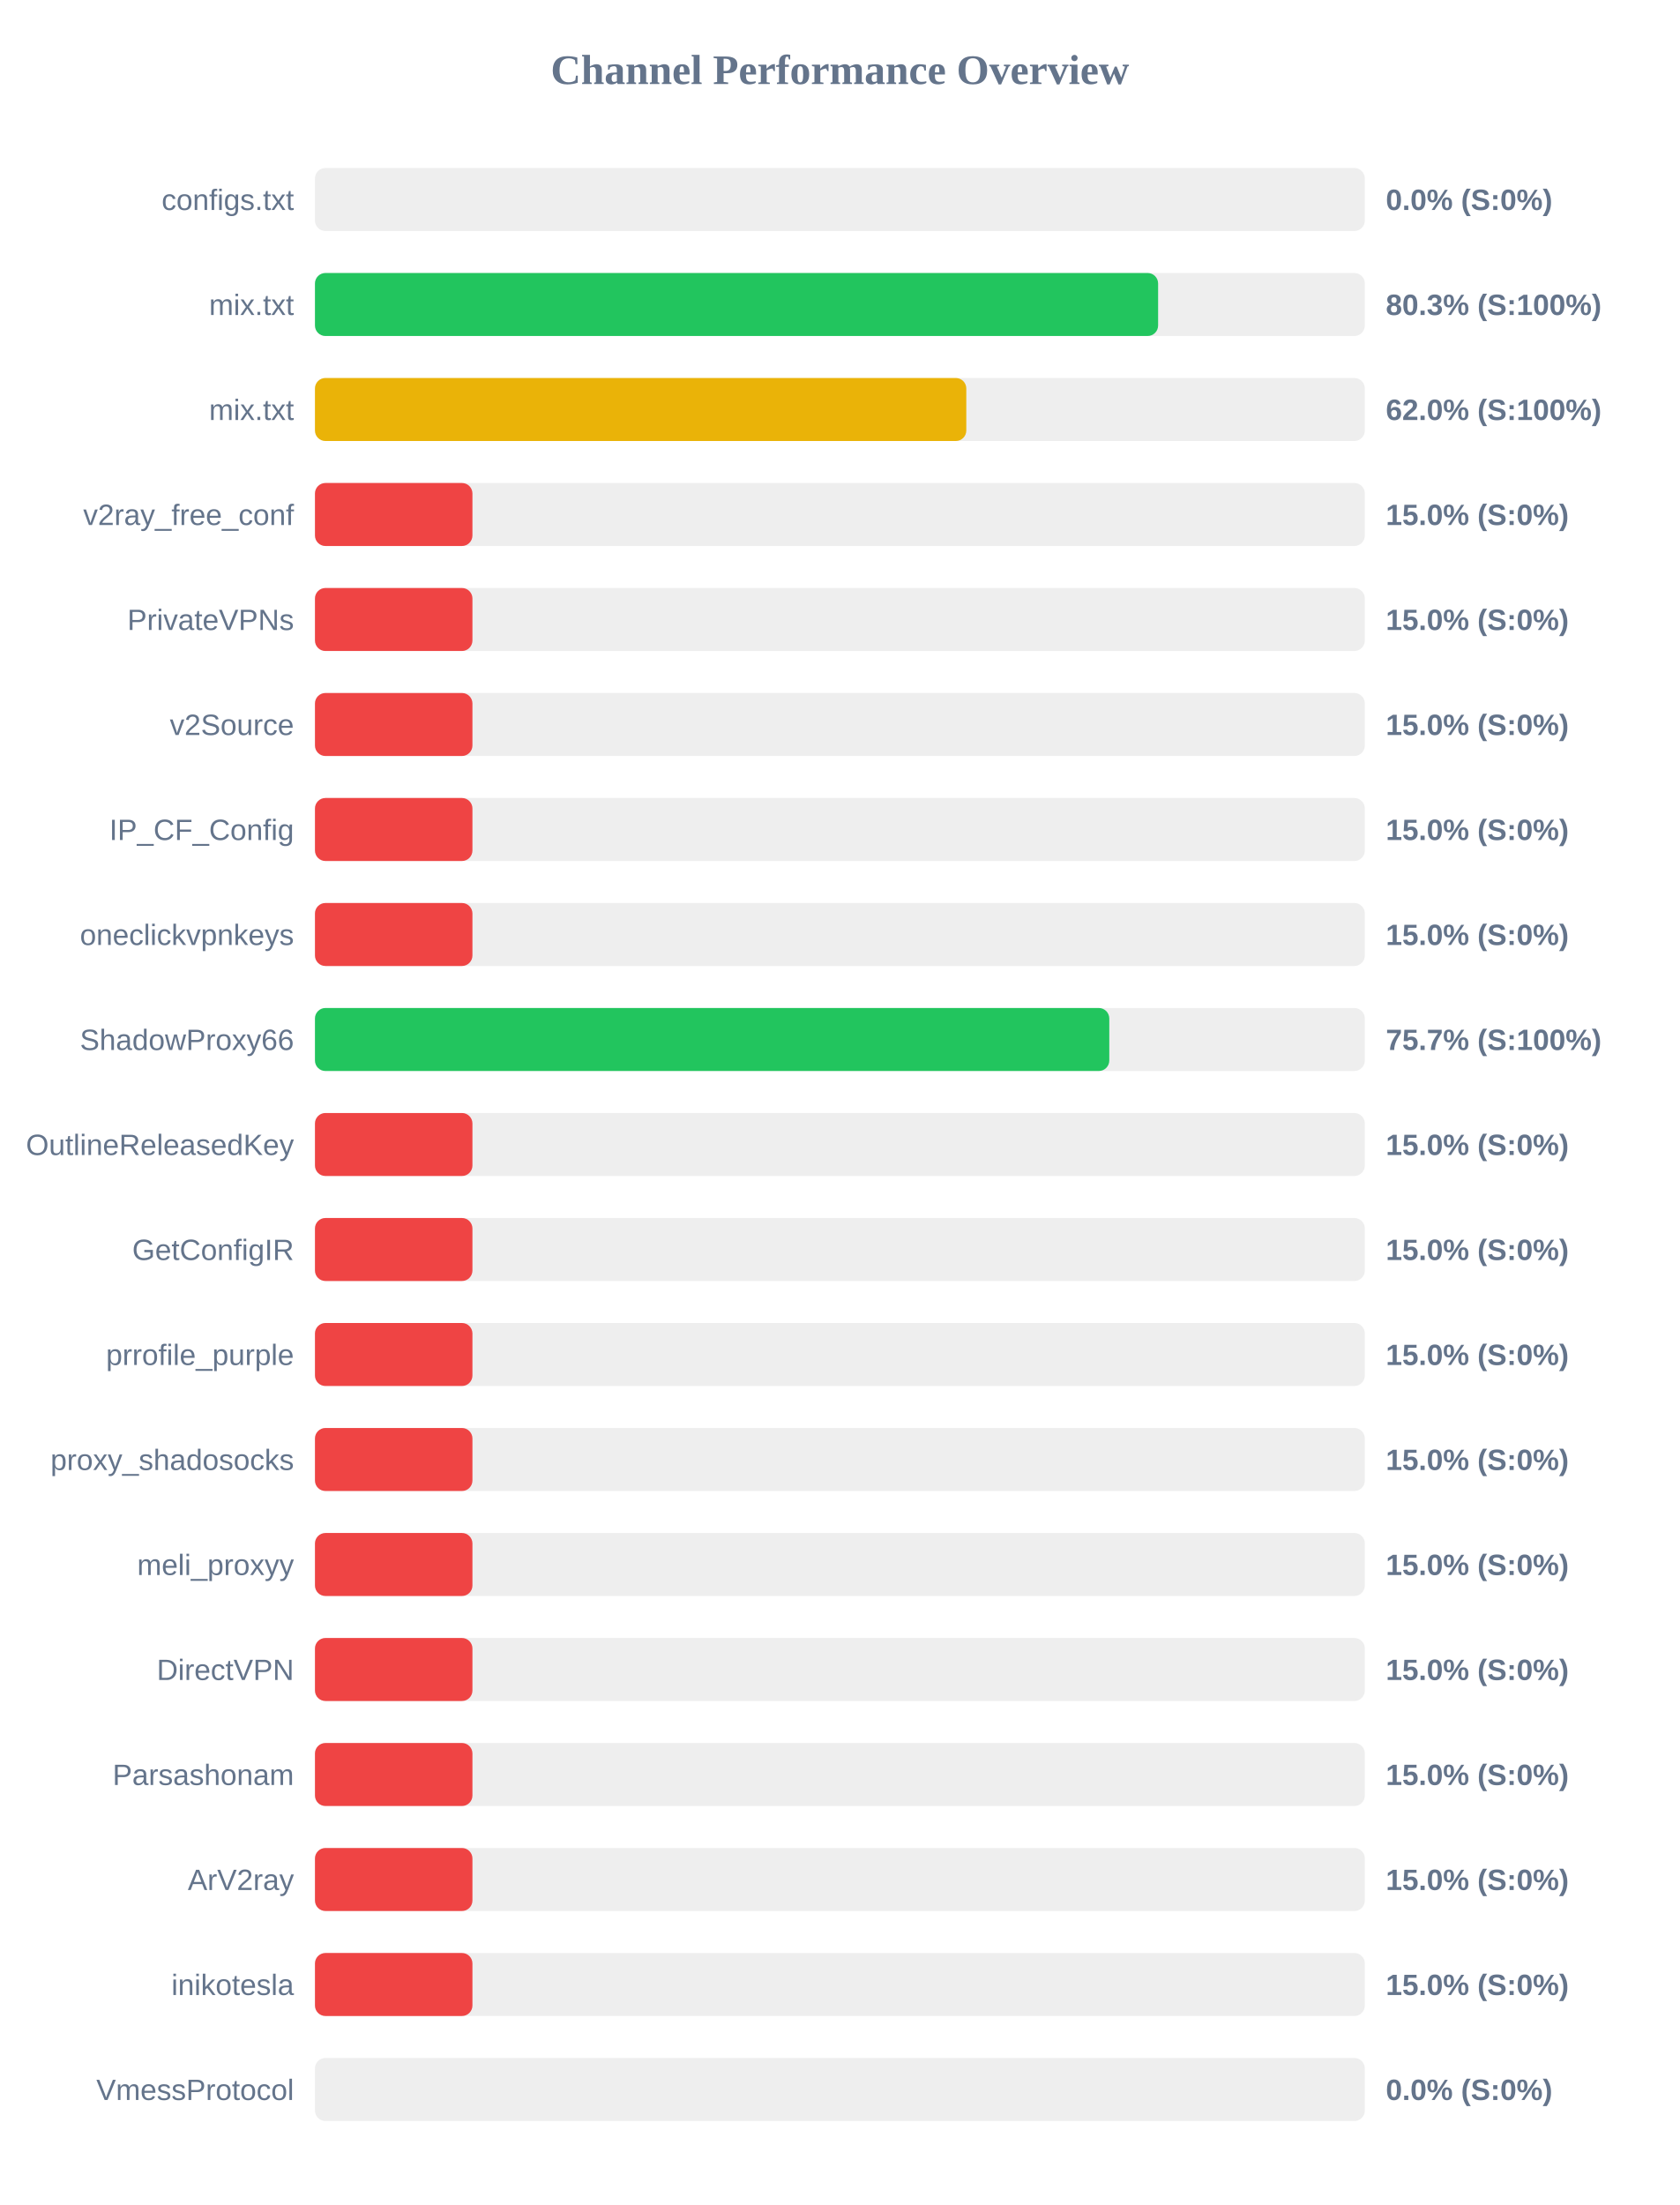
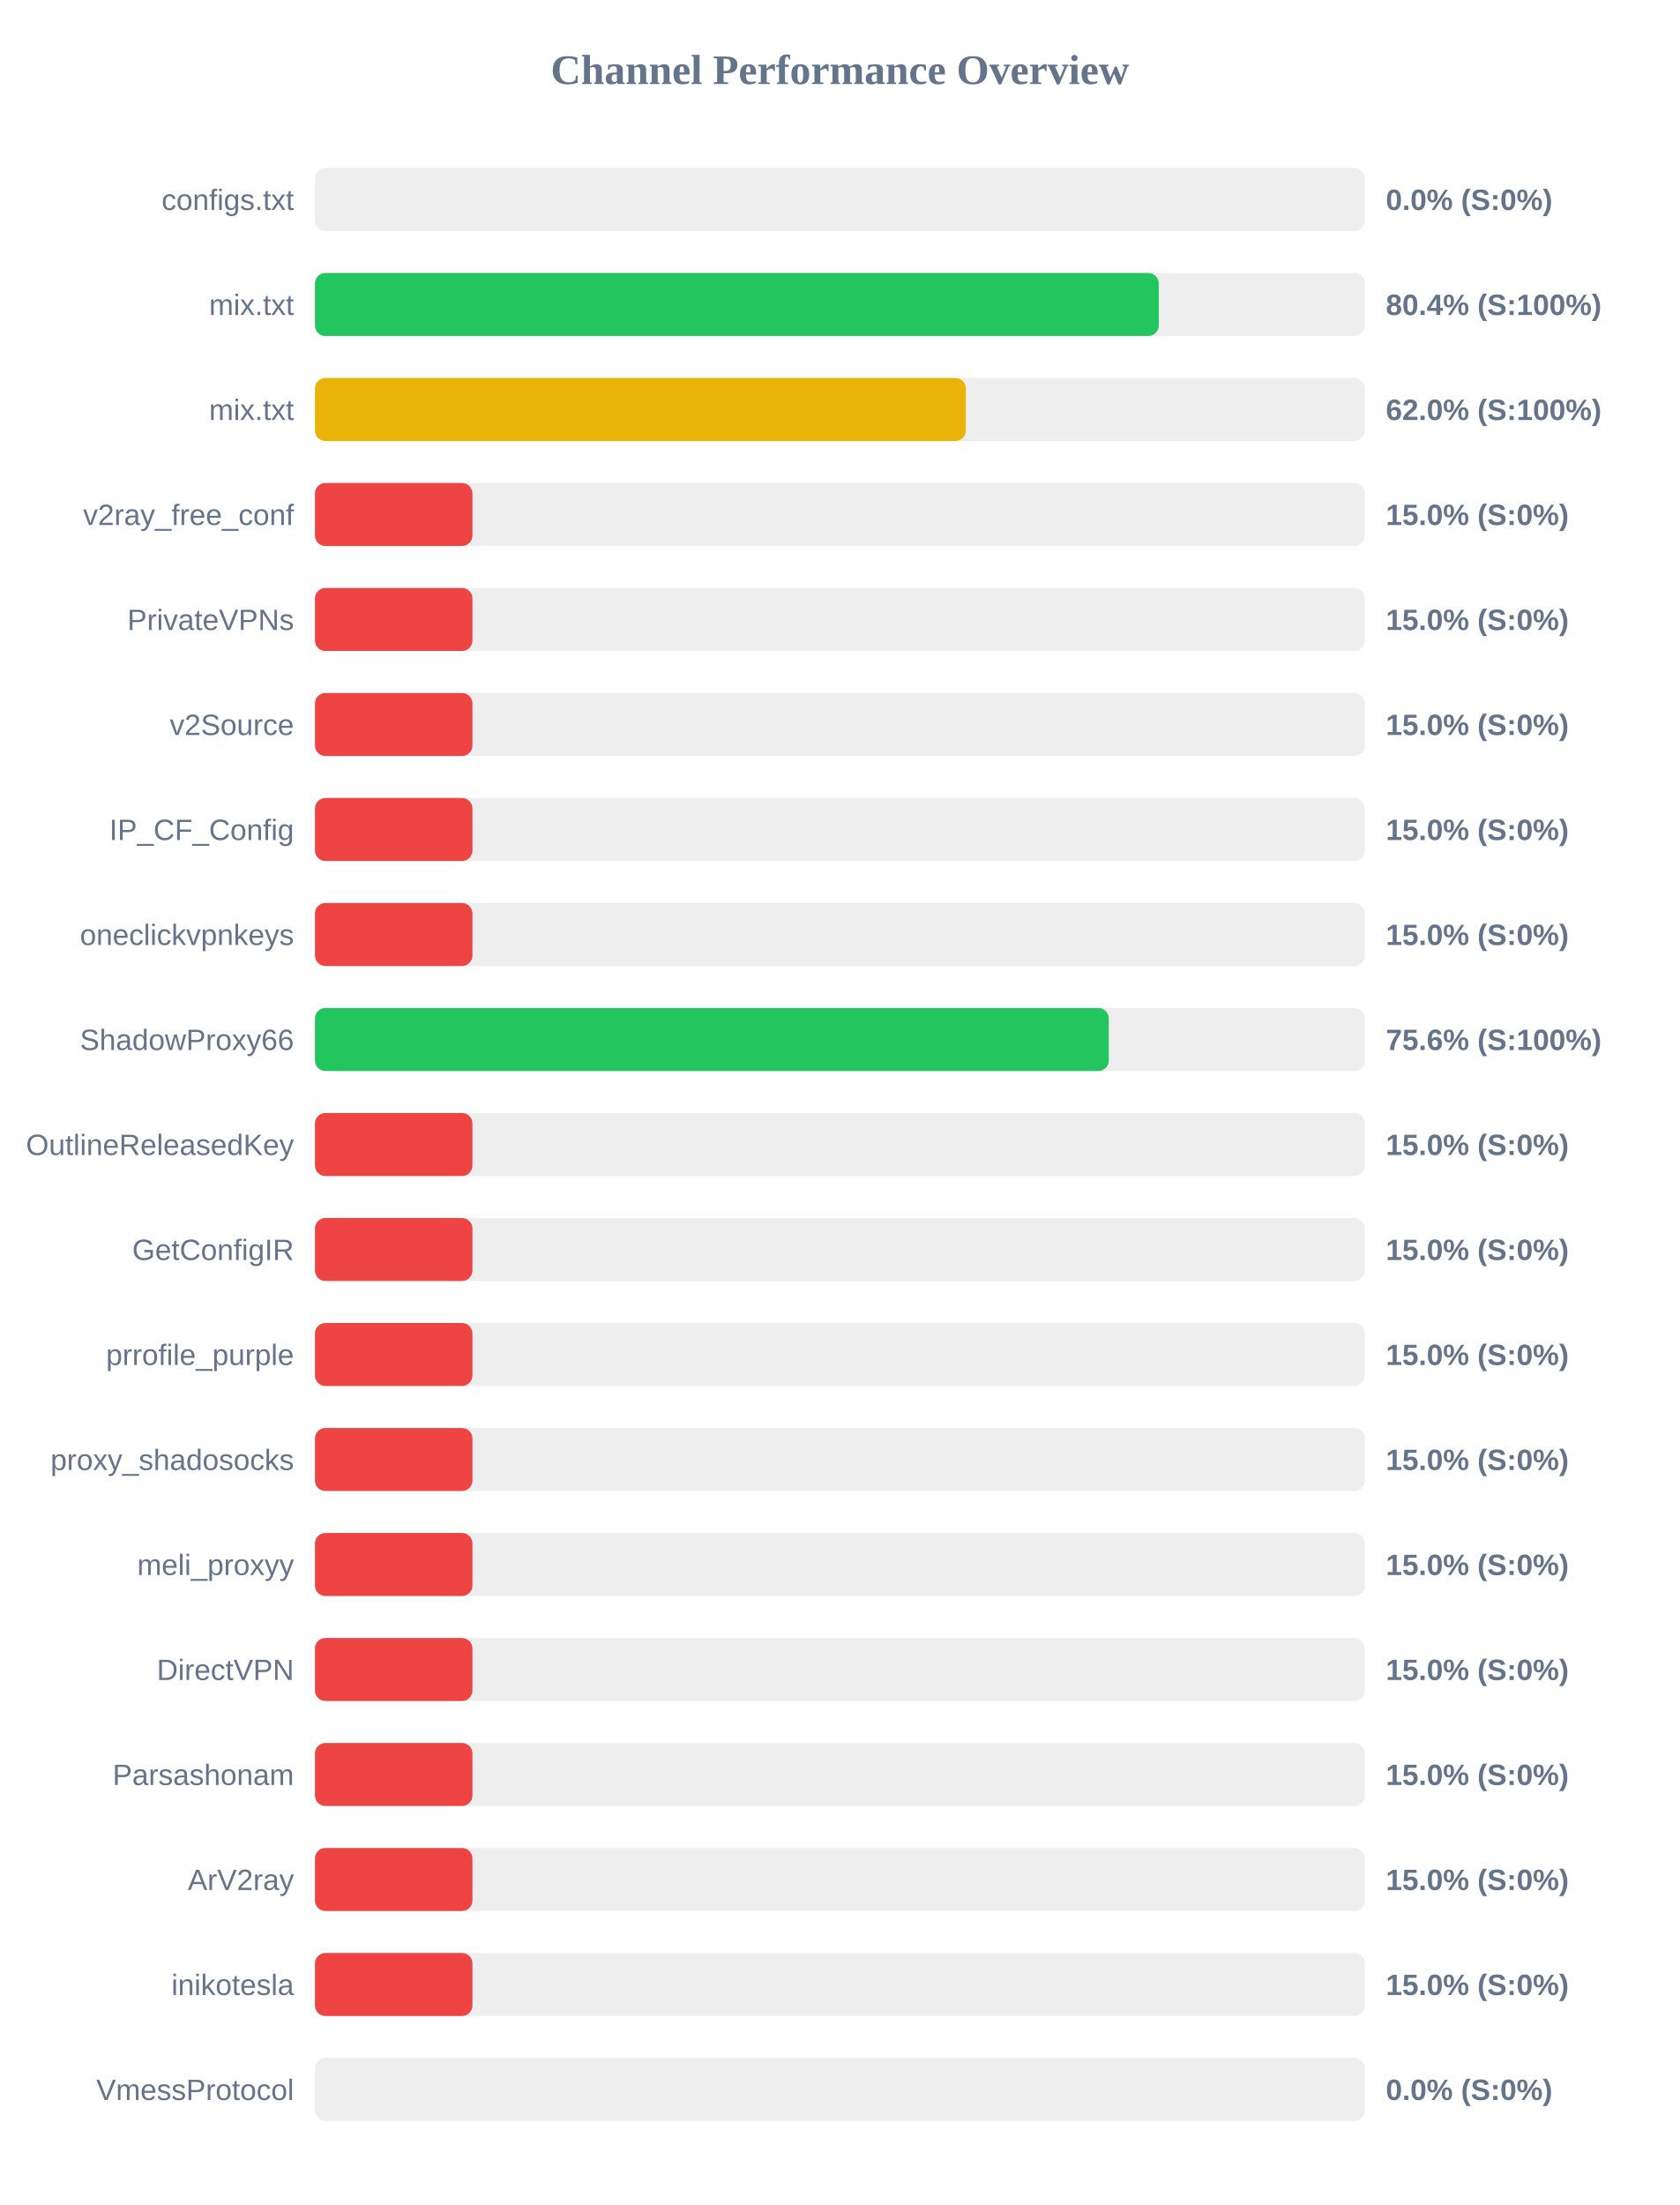
<svg xmlns="http://www.w3.org/2000/svg" width="800" height="1050" version="1.1">
  <style>
        .row { font: 14px Arial; fill: #64748b; }
        .score { font: bold 14px Arial; fill: #64748b; }
    </style>
  <text x="400" y="40" text-anchor="middle" font-size="20px" font-weight="bold" fill="#64748b">Channel Performance Overview</text>
  <rect x="150" y="80" width="500" height="30" fill="#eee" rx="5" />
  <rect x="150" y="80" width="0.0" height="30" fill="#ef4444" rx="5" />
  <text x="140" y="100" text-anchor="end" class="row">configs.txt</text>
  <text x="660" y="100" text-anchor="start" class="score">0.0% (S:0%)</text>
  <rect x="150" y="130" width="500" height="30" fill="#eee" rx="5" />
-   <rect x="150" y="130" width="401.55" height="30" fill="#22c55e" rx="5" />
+   <rect x="150" y="130" width="401.85" height="30" fill="#22c55e" rx="5" />
  <text x="140" y="150" text-anchor="end" class="row">mix.txt</text>
-   <text x="660" y="150" text-anchor="start" class="score">80.3% (S:100%)</text>
+   <text x="660" y="150" text-anchor="start" class="score">80.4% (S:100%)</text>
  <rect x="150" y="180" width="500" height="30" fill="#eee" rx="5" />
-   <rect x="150" y="180" width="310.2" height="30" fill="#eab308" rx="5" />
+   <rect x="150" y="180" width="310.0" height="30" fill="#eab308" rx="5" />
  <text x="140" y="200" text-anchor="end" class="row">mix.txt</text>
  <text x="660" y="200" text-anchor="start" class="score">62.0% (S:100%)</text>
  <rect x="150" y="230" width="500" height="30" fill="#eee" rx="5" />
  <rect x="150" y="230" width="75.0" height="30" fill="#ef4444" rx="5" />
  <text x="140" y="250" text-anchor="end" class="row">v2ray_free_conf</text>
  <text x="660" y="250" text-anchor="start" class="score">15.0% (S:0%)</text>
  <rect x="150" y="280" width="500" height="30" fill="#eee" rx="5" />
  <rect x="150" y="280" width="75.0" height="30" fill="#ef4444" rx="5" />
  <text x="140" y="300" text-anchor="end" class="row">PrivateVPNs</text>
  <text x="660" y="300" text-anchor="start" class="score">15.0% (S:0%)</text>
  <rect x="150" y="330" width="500" height="30" fill="#eee" rx="5" />
  <rect x="150" y="330" width="75.0" height="30" fill="#ef4444" rx="5" />
  <text x="140" y="350" text-anchor="end" class="row">v2Source</text>
  <text x="660" y="350" text-anchor="start" class="score">15.0% (S:0%)</text>
  <rect x="150" y="380" width="500" height="30" fill="#eee" rx="5" />
  <rect x="150" y="380" width="75.0" height="30" fill="#ef4444" rx="5" />
  <text x="140" y="400" text-anchor="end" class="row">IP_CF_Config</text>
  <text x="660" y="400" text-anchor="start" class="score">15.0% (S:0%)</text>
  <rect x="150" y="430" width="500" height="30" fill="#eee" rx="5" />
  <rect x="150" y="430" width="75.0" height="30" fill="#ef4444" rx="5" />
  <text x="140" y="450" text-anchor="end" class="row">oneclickvpnkeys</text>
  <text x="660" y="450" text-anchor="start" class="score">15.0% (S:0%)</text>
  <rect x="150" y="480" width="500" height="30" fill="#eee" rx="5" />
-   <rect x="150" y="480" width="378.3" height="30" fill="#22c55e" rx="5" />
+   <rect x="150" y="480" width="378.05" height="30" fill="#22c55e" rx="5" />
  <text x="140" y="500" text-anchor="end" class="row">ShadowProxy66</text>
-   <text x="660" y="500" text-anchor="start" class="score">75.7% (S:100%)</text>
+   <text x="660" y="500" text-anchor="start" class="score">75.6% (S:100%)</text>
  <rect x="150" y="530" width="500" height="30" fill="#eee" rx="5" />
  <rect x="150" y="530" width="75.0" height="30" fill="#ef4444" rx="5" />
  <text x="140" y="550" text-anchor="end" class="row">OutlineReleasedKey</text>
  <text x="660" y="550" text-anchor="start" class="score">15.0% (S:0%)</text>
  <rect x="150" y="580" width="500" height="30" fill="#eee" rx="5" />
  <rect x="150" y="580" width="75.0" height="30" fill="#ef4444" rx="5" />
  <text x="140" y="600" text-anchor="end" class="row">GetConfigIR</text>
  <text x="660" y="600" text-anchor="start" class="score">15.0% (S:0%)</text>
  <rect x="150" y="630" width="500" height="30" fill="#eee" rx="5" />
  <rect x="150" y="630" width="75.0" height="30" fill="#ef4444" rx="5" />
  <text x="140" y="650" text-anchor="end" class="row">prrofile_purple</text>
  <text x="660" y="650" text-anchor="start" class="score">15.0% (S:0%)</text>
  <rect x="150" y="680" width="500" height="30" fill="#eee" rx="5" />
  <rect x="150" y="680" width="75.0" height="30" fill="#ef4444" rx="5" />
  <text x="140" y="700" text-anchor="end" class="row">proxy_shadosocks</text>
  <text x="660" y="700" text-anchor="start" class="score">15.0% (S:0%)</text>
  <rect x="150" y="730" width="500" height="30" fill="#eee" rx="5" />
  <rect x="150" y="730" width="75.0" height="30" fill="#ef4444" rx="5" />
  <text x="140" y="750" text-anchor="end" class="row">meli_proxyy</text>
  <text x="660" y="750" text-anchor="start" class="score">15.0% (S:0%)</text>
  <rect x="150" y="780" width="500" height="30" fill="#eee" rx="5" />
  <rect x="150" y="780" width="75.0" height="30" fill="#ef4444" rx="5" />
  <text x="140" y="800" text-anchor="end" class="row">DirectVPN</text>
  <text x="660" y="800" text-anchor="start" class="score">15.0% (S:0%)</text>
  <rect x="150" y="830" width="500" height="30" fill="#eee" rx="5" />
  <rect x="150" y="830" width="75.0" height="30" fill="#ef4444" rx="5" />
  <text x="140" y="850" text-anchor="end" class="row">Parsashonam</text>
  <text x="660" y="850" text-anchor="start" class="score">15.0% (S:0%)</text>
  <rect x="150" y="880" width="500" height="30" fill="#eee" rx="5" />
  <rect x="150" y="880" width="75.0" height="30" fill="#ef4444" rx="5" />
  <text x="140" y="900" text-anchor="end" class="row">ArV2ray</text>
  <text x="660" y="900" text-anchor="start" class="score">15.0% (S:0%)</text>
  <rect x="150" y="930" width="500" height="30" fill="#eee" rx="5" />
  <rect x="150" y="930" width="75.0" height="30" fill="#ef4444" rx="5" />
  <text x="140" y="950" text-anchor="end" class="row">inikotesla</text>
  <text x="660" y="950" text-anchor="start" class="score">15.0% (S:0%)</text>
  <rect x="150" y="980" width="500" height="30" fill="#eee" rx="5" />
  <rect x="150" y="980" width="0.0" height="30" fill="#ef4444" rx="5" />
  <text x="140" y="1000" text-anchor="end" class="row">VmessProtocol</text>
  <text x="660" y="1000" text-anchor="start" class="score">0.0% (S:0%)</text>
</svg>
